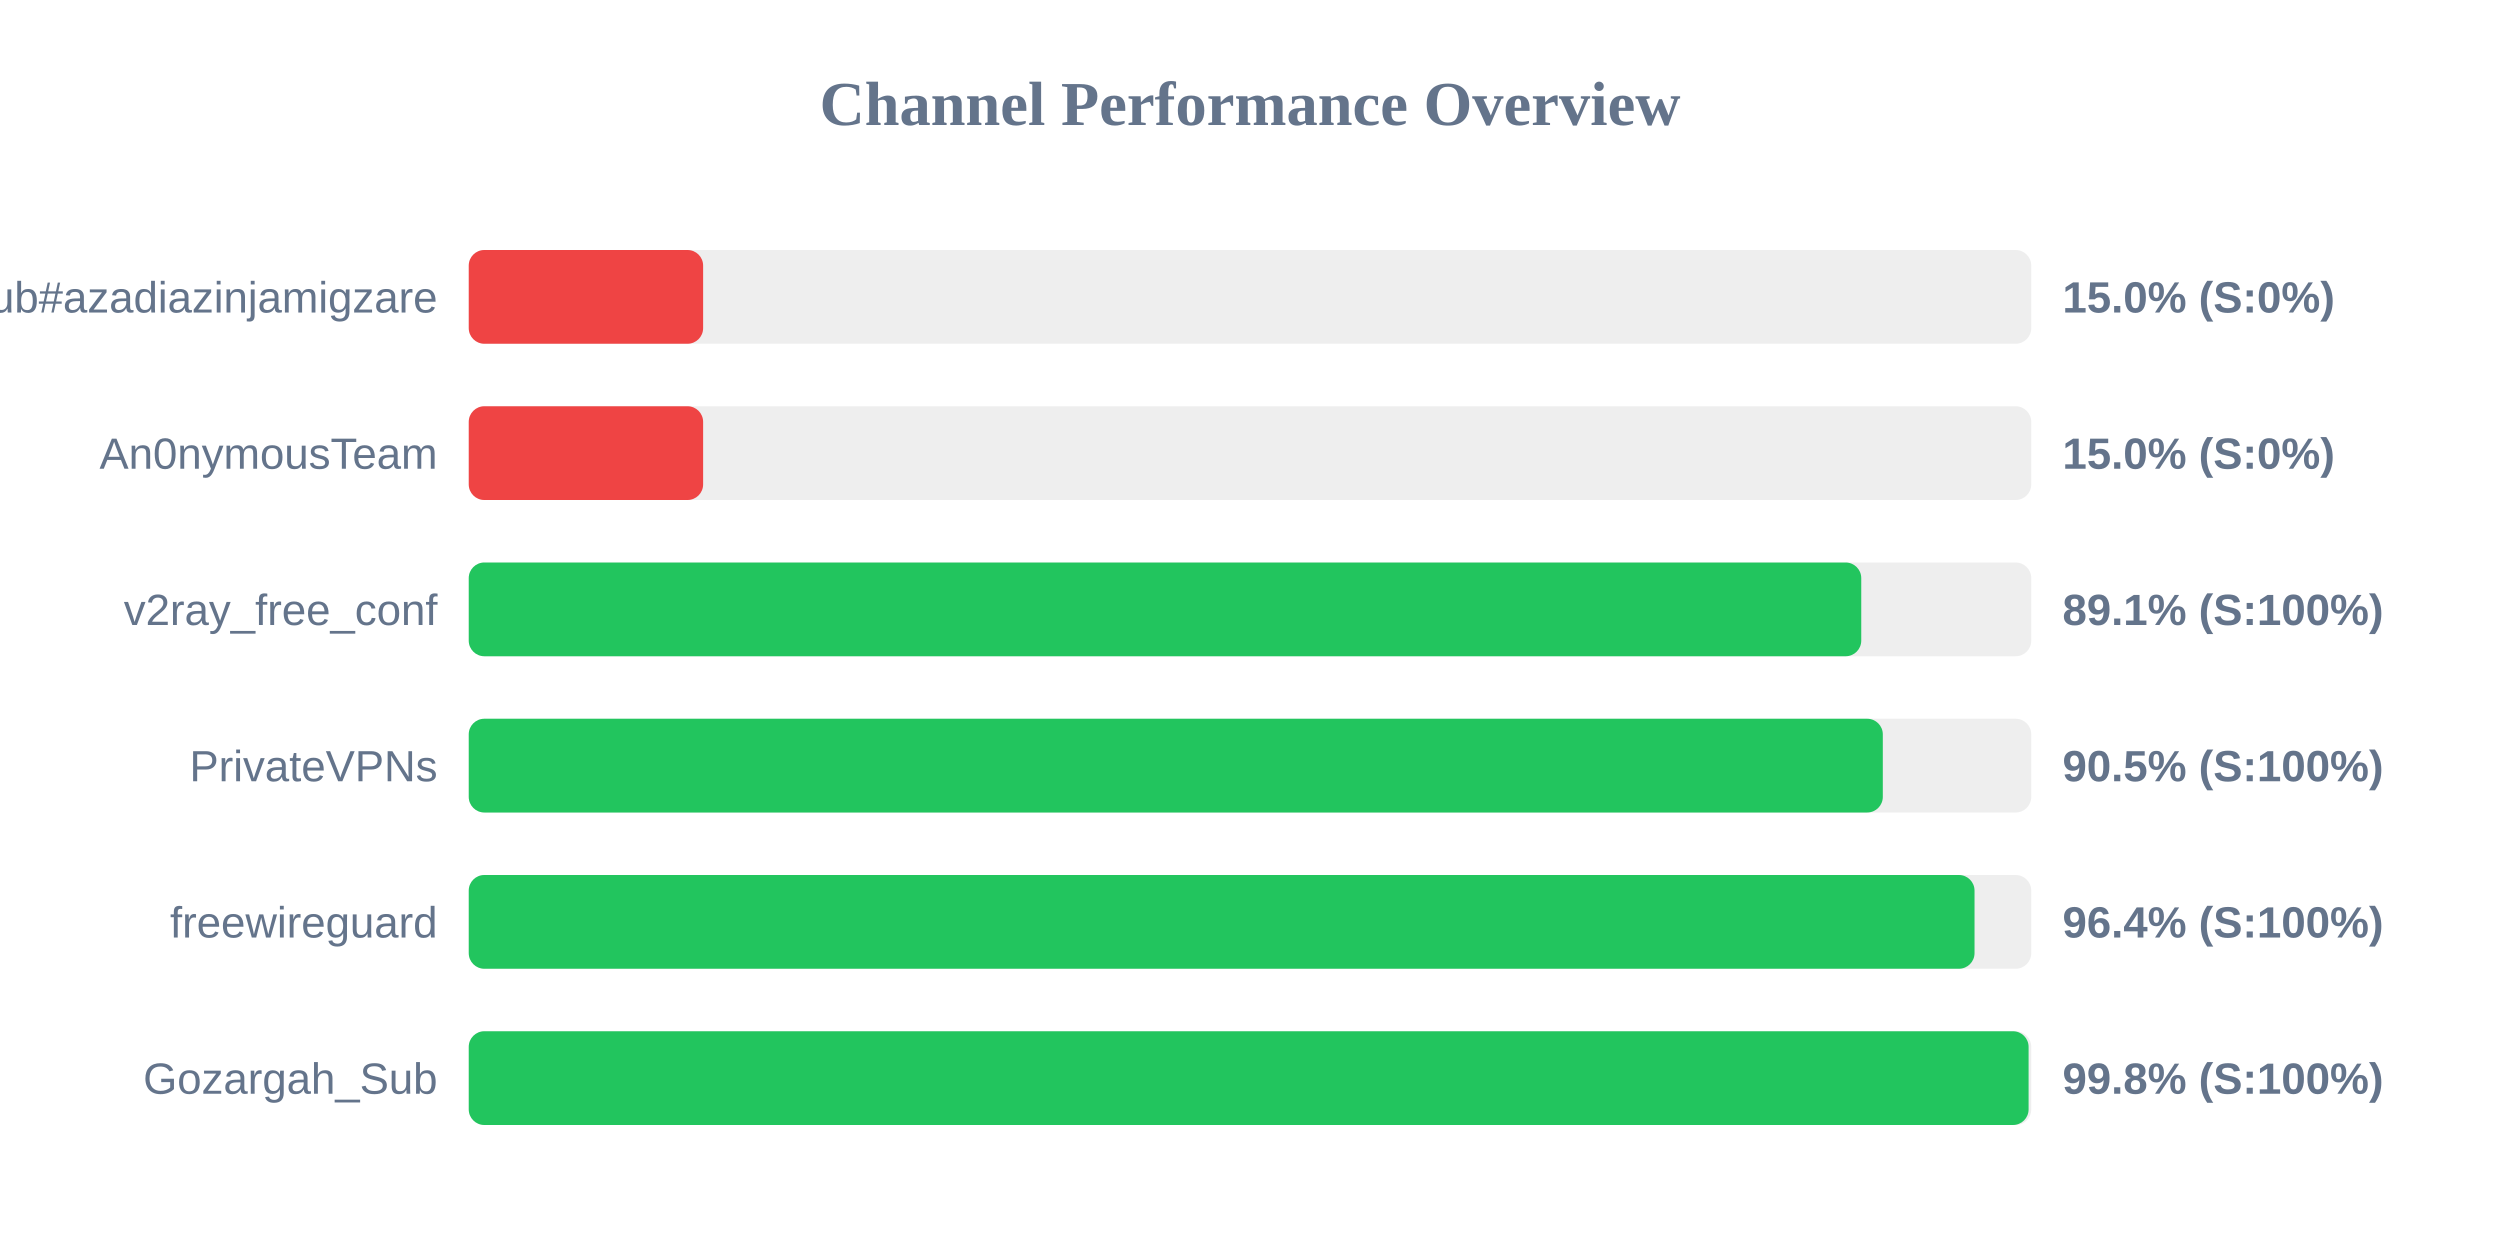
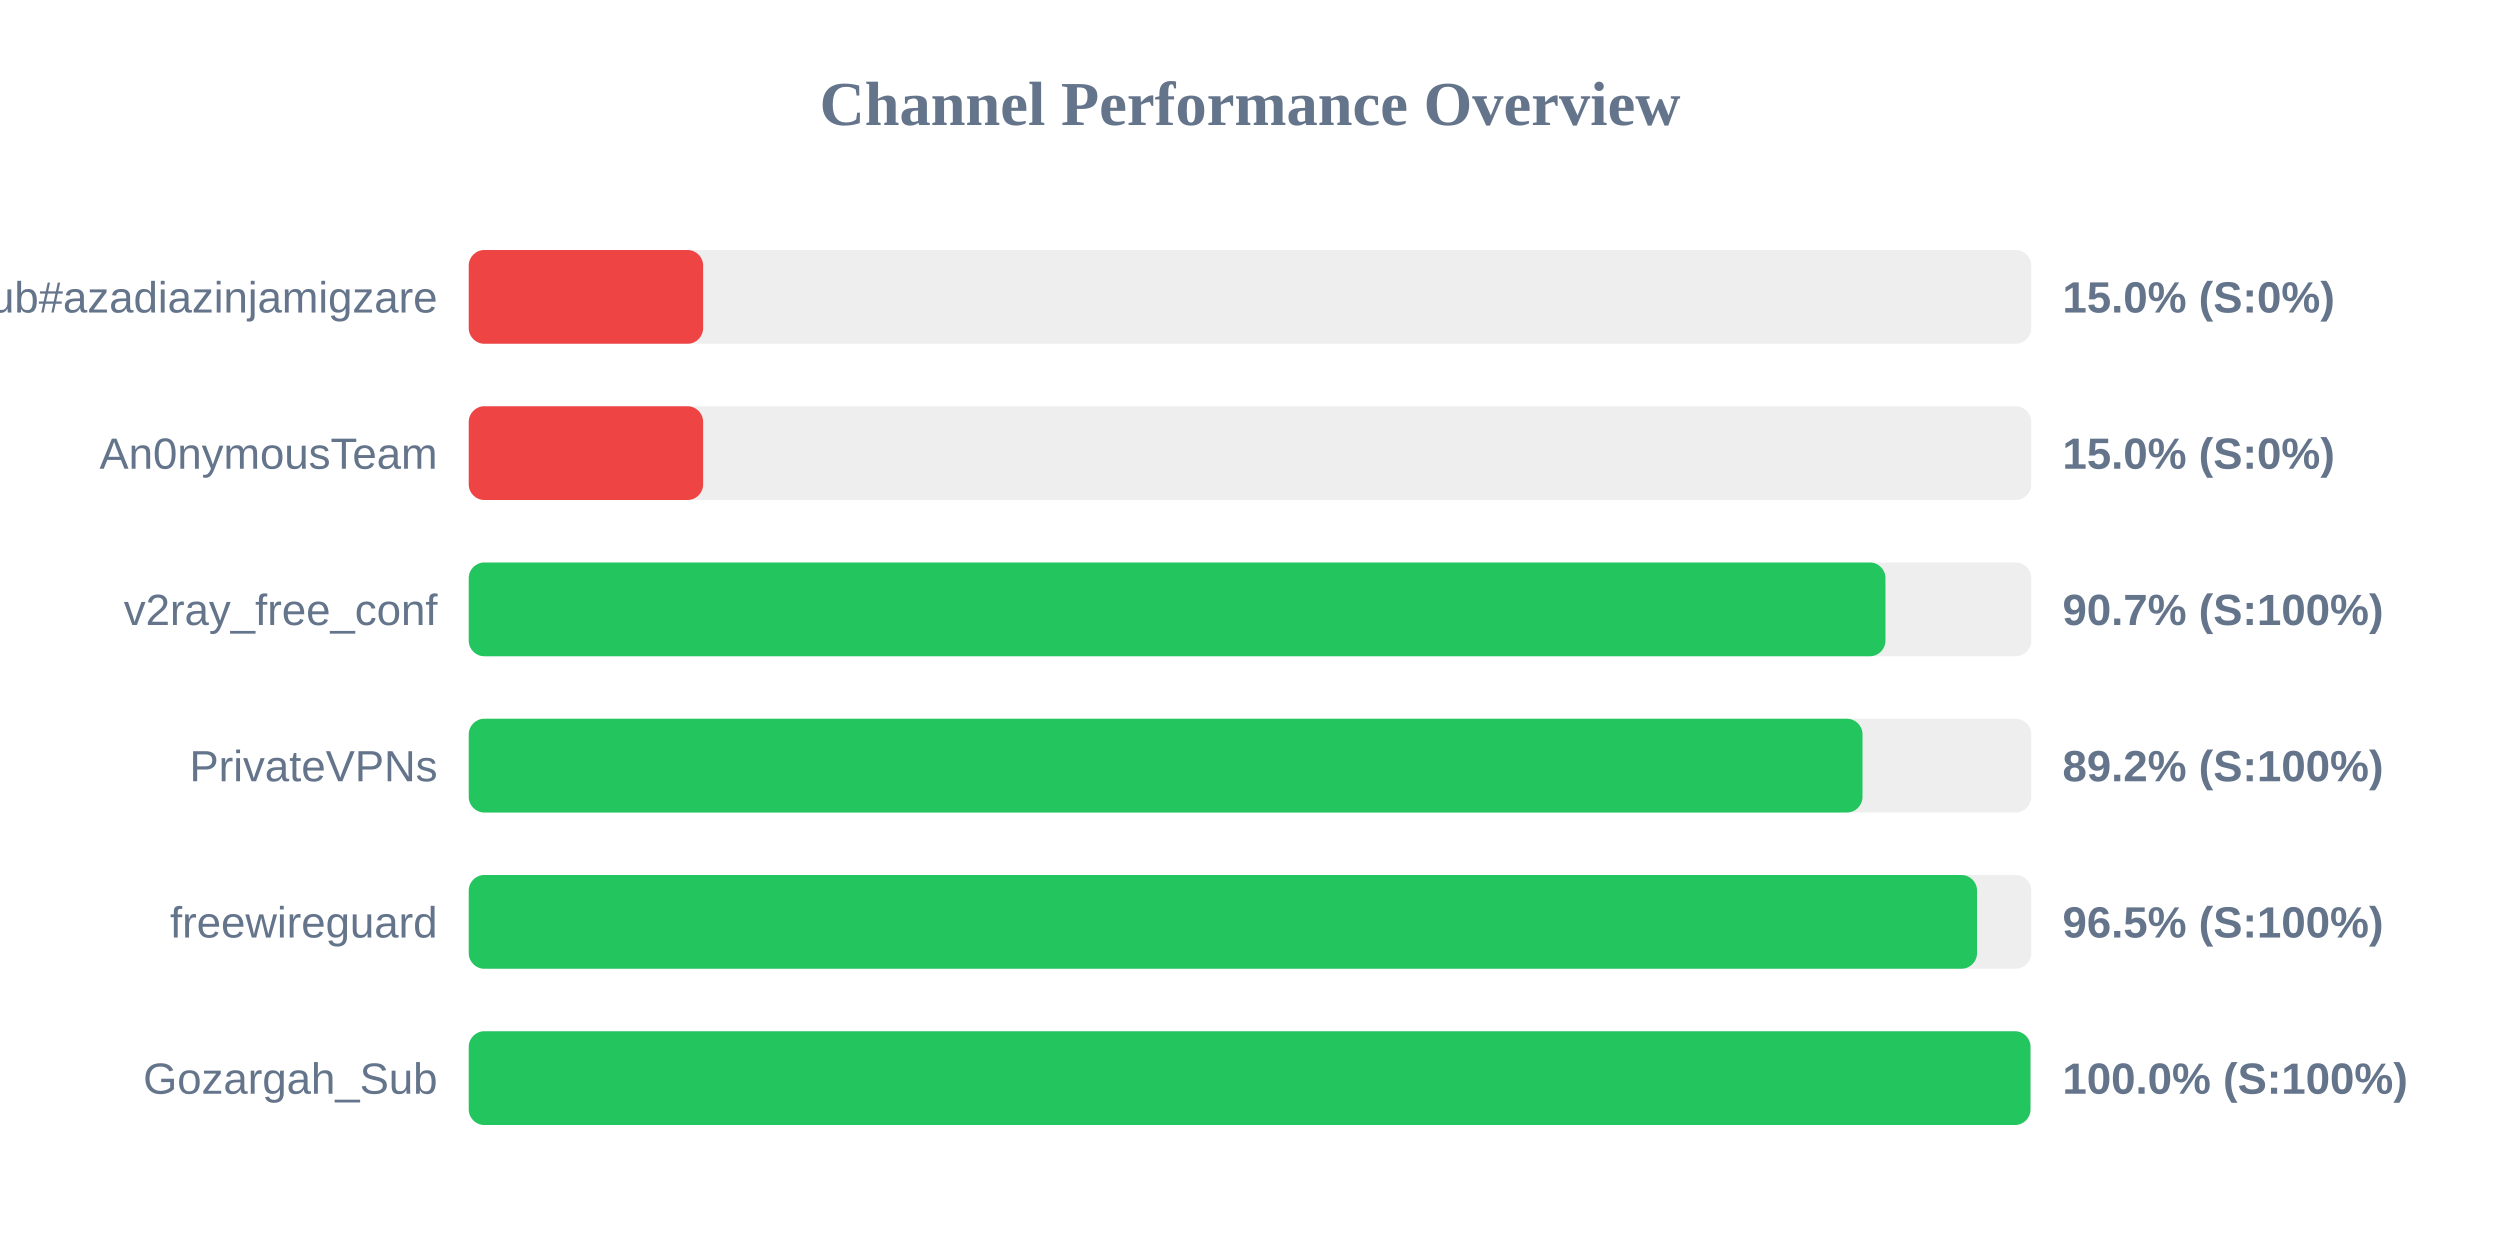
<svg xmlns="http://www.w3.org/2000/svg" width="800" height="400" version="1.1">
  <style>
        .row { font: 14px Arial; fill: #64748b; }
        .score { font: bold 14px Arial; fill: #64748b; }
    </style>
  <text x="400" y="40" text-anchor="middle" font-size="20px" font-weight="bold" fill="#64748b">Channel Performance Overview</text>
  <rect x="150" y="80" width="500" height="30" fill="#eee" rx="5" />
  <rect x="150" y="80" width="75.0" height="30" fill="#ef4444" rx="5" />
  <text x="140" y="100" text-anchor="end" class="row">Sub#azadiazinjamigzare</text>
  <text x="660" y="100" text-anchor="start" class="score">15.0% (S:0%)</text>
  <rect x="150" y="130" width="500" height="30" fill="#eee" rx="5" />
  <rect x="150" y="130" width="75.0" height="30" fill="#ef4444" rx="5" />
  <text x="140" y="150" text-anchor="end" class="row">An0nymousTeam</text>
  <text x="660" y="150" text-anchor="start" class="score">15.0% (S:0%)</text>
  <rect x="150" y="180" width="500" height="30" fill="#eee" rx="5" />
-   <rect x="150" y="180" width="445.6" height="30" fill="#22c55e" rx="5" />
+   <rect x="150" y="180" width="453.35" height="30" fill="#22c55e" rx="5" />
  <text x="140" y="200" text-anchor="end" class="row">v2ray_free_conf</text>
-   <text x="660" y="200" text-anchor="start" class="score">89.1% (S:100%)</text>
+   <text x="660" y="200" text-anchor="start" class="score">90.7% (S:100%)</text>
  <rect x="150" y="230" width="500" height="30" fill="#eee" rx="5" />
-   <rect x="150" y="230" width="452.5" height="30" fill="#22c55e" rx="5" />
+   <rect x="150" y="230" width="446.0" height="30" fill="#22c55e" rx="5" />
  <text x="140" y="250" text-anchor="end" class="row">PrivateVPNs</text>
-   <text x="660" y="250" text-anchor="start" class="score">90.5% (S:100%)</text>
+   <text x="660" y="250" text-anchor="start" class="score">89.2% (S:100%)</text>
  <rect x="150" y="280" width="500" height="30" fill="#eee" rx="5" />
-   <rect x="150" y="280" width="481.85" height="30" fill="#22c55e" rx="5" />
+   <rect x="150" y="280" width="482.65" height="30" fill="#22c55e" rx="5" />
  <text x="140" y="300" text-anchor="end" class="row">freewireguard</text>
-   <text x="660" y="300" text-anchor="start" class="score">96.4% (S:100%)</text>
+   <text x="660" y="300" text-anchor="start" class="score">96.5% (S:100%)</text>
  <rect x="150" y="330" width="500" height="30" fill="#eee" rx="5" />
-   <rect x="150" y="330" width="499.15" height="30" fill="#22c55e" rx="5" />
+   <rect x="150" y="330" width="499.75" height="30" fill="#22c55e" rx="5" />
  <text x="140" y="350" text-anchor="end" class="row">Gozargah_Sub</text>
-   <text x="660" y="350" text-anchor="start" class="score">99.8% (S:100%)</text>
+   <text x="660" y="350" text-anchor="start" class="score">100.0% (S:100%)</text>
</svg>
